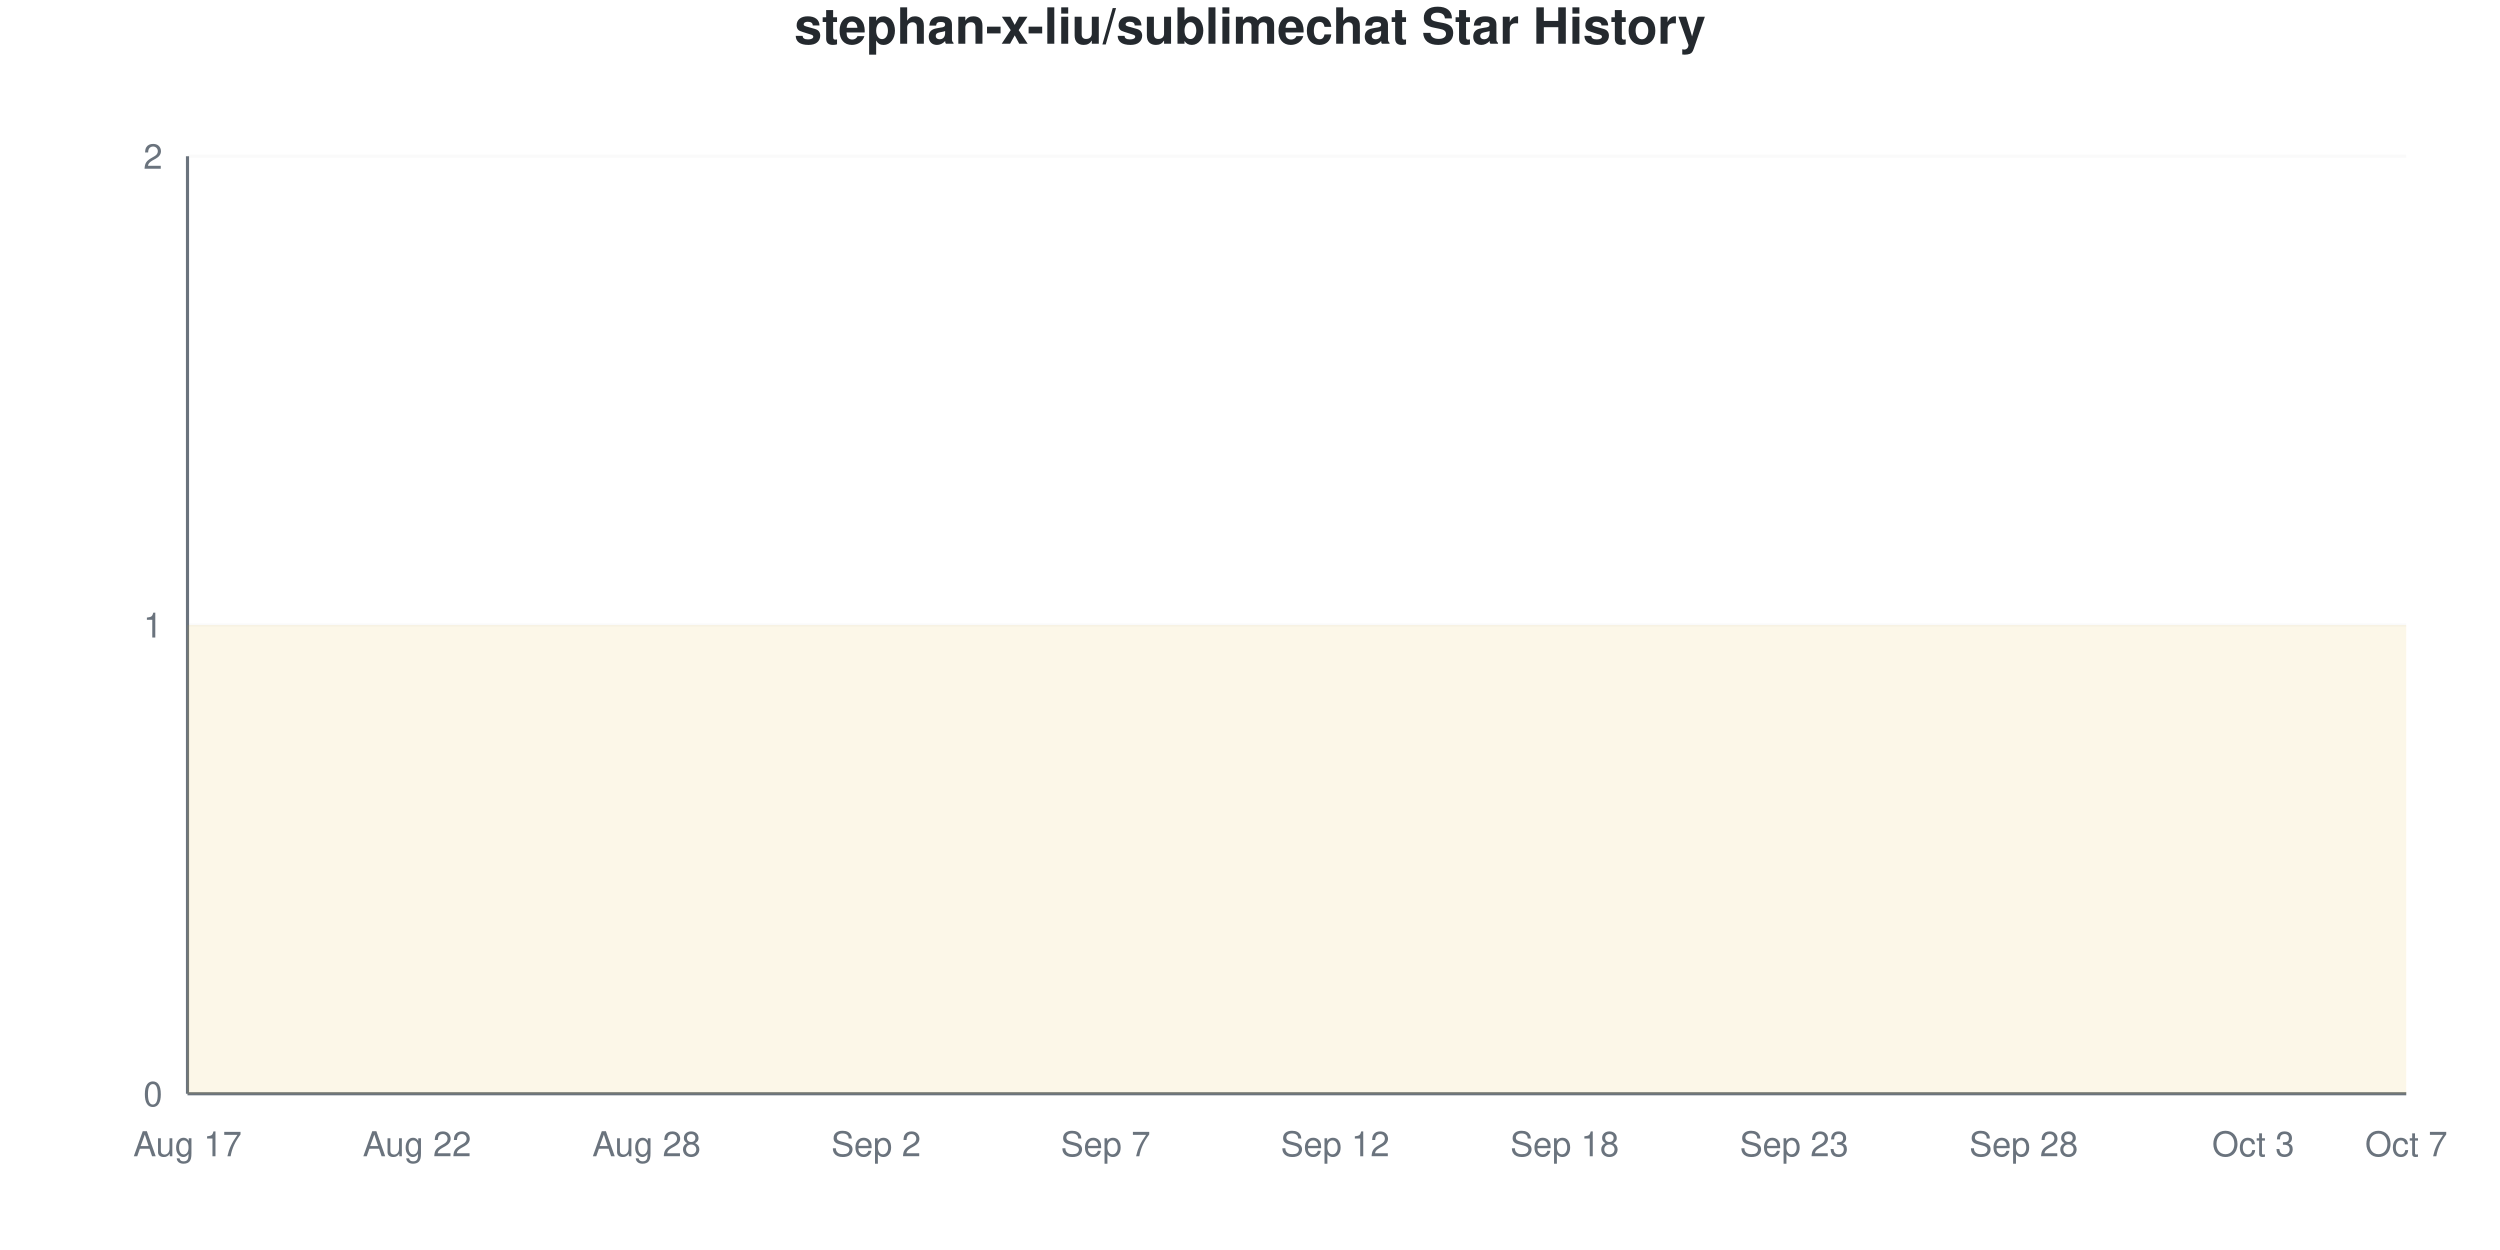
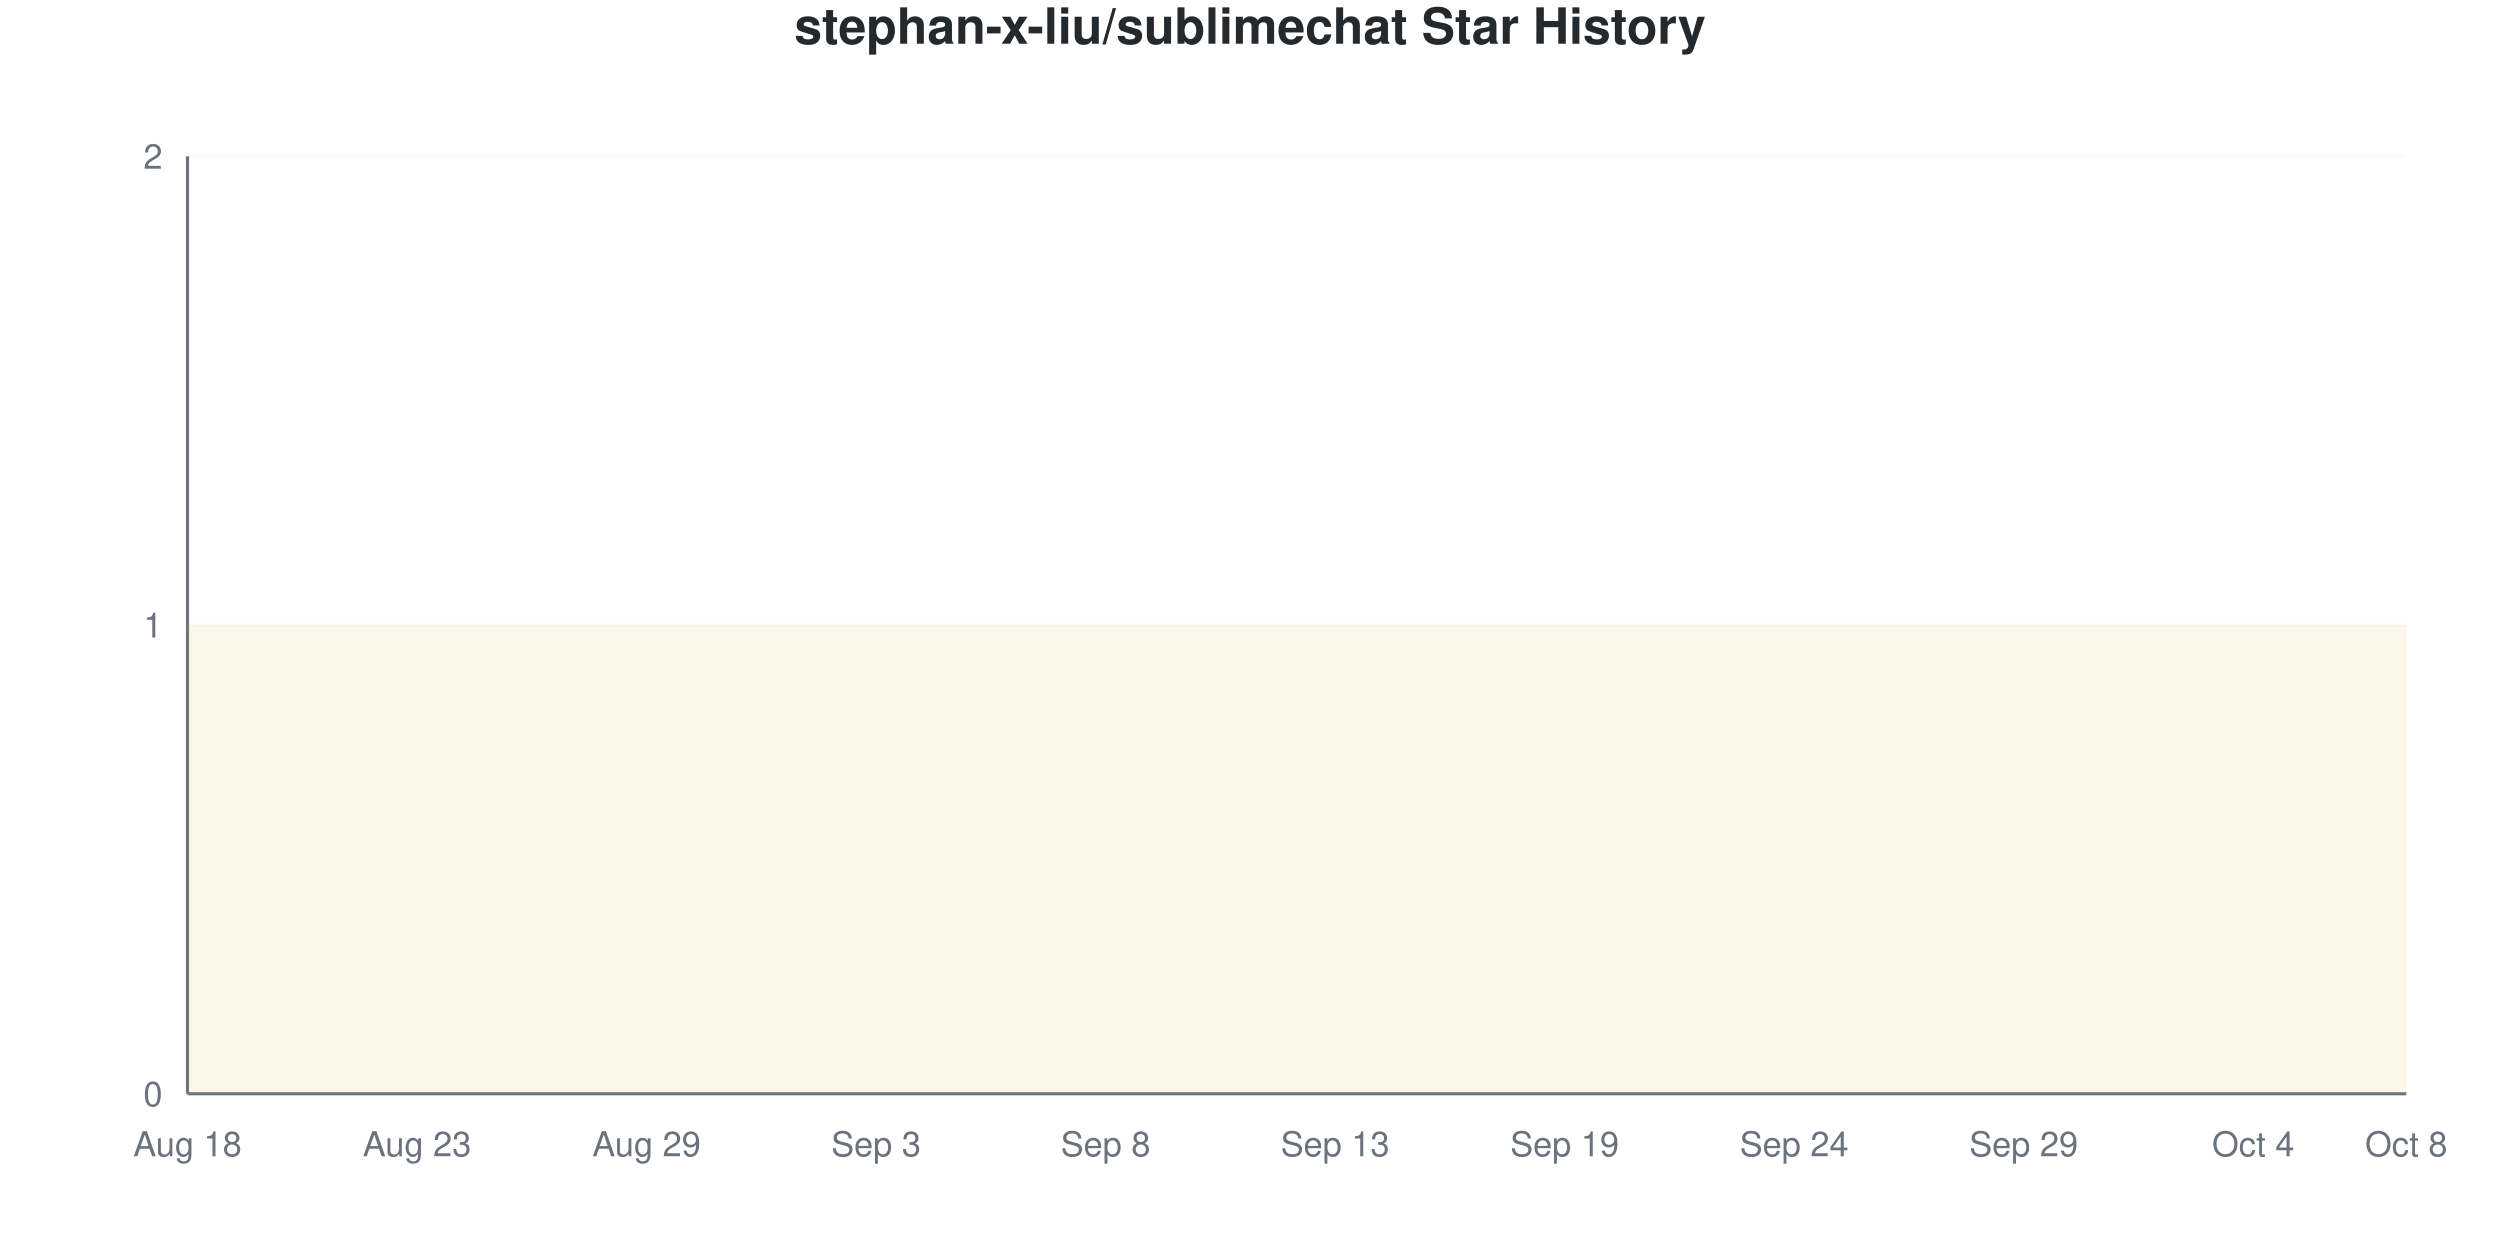
<svg xmlns="http://www.w3.org/2000/svg" viewBox="0 0 800 400" width="800" height="400">
  <style>
    @keyframes drawLine {
      to { stroke-dashoffset: 0; }
    }
    @keyframes fadeInPoint {
      from { opacity: 0; }
      to { opacity: 1; }
    }
    .data-line-0 {
      stroke-dasharray: 1290;
      stroke-dashoffset: 1290;
      animation: drawLine 2s ease-out forwards;
    }
    .data-point {
      opacity: 0;
      animation: fadeInPoint 0.5s ease-out forwards;
    }
    .chart-bg { fill: #fff; }
    .chart-text { fill: #24292e; }
    .chart-muted { fill: #6a737d; }
    .chart-grid { stroke: #eee; }
    .chart-axis { stroke: #6a737d; }
    @media (prefers-color-scheme: dark) {
      .chart-bg { fill: #0d1117; }
      .chart-text { fill: #e6edf3; }
      .chart-muted { fill: #8b949e; }
      .chart-grid { stroke: #21262d; }
      .chart-axis { stroke: #8b949e; }
    }
  </style>
  <rect width="800" height="400" class="chart-bg" />
  <text x="400" y="14" text-anchor="middle" class="chart-text" font-size="16" font-weight="bold" font-family="-apple-system, BlinkMacSystemFont, 'Segoe UI', Helvetica, Arial, sans-serif">stephan-x-liu/sublimechat Star History</text>
  <g class="grid">
    <line x1="60" y1="350" x2="770" y2="350" class="chart-grid" stroke-opacity="0.3" />
    <text x="52" y="354" text-anchor="end" class="chart-muted" font-size="11" font-family="-apple-system, BlinkMacSystemFont, 'Segoe UI', Helvetica, Arial, sans-serif">0</text>
    <line x1="60" y1="200" x2="770" y2="200" class="chart-grid" stroke-opacity="0.3" />
    <text x="52" y="204" text-anchor="end" class="chart-muted" font-size="11" font-family="-apple-system, BlinkMacSystemFont, 'Segoe UI', Helvetica, Arial, sans-serif">1</text>
    <line x1="60" y1="50" x2="770" y2="50" class="chart-grid" stroke-opacity="0.3" />
    <text x="52" y="54" text-anchor="end" class="chart-muted" font-size="11" font-family="-apple-system, BlinkMacSystemFont, 'Segoe UI', Helvetica, Arial, sans-serif">2</text>
  </g>
  <g class="milestones">
    
  </g>
  <g class="x-axis">
-     <text x="60" y="370" text-anchor="middle" class="chart-muted" font-size="11" font-family="-apple-system, BlinkMacSystemFont, 'Segoe UI', Helvetica, Arial, sans-serif">Aug 17</text>
-     <text x="133.448" y="370" text-anchor="middle" class="chart-muted" font-size="11" font-family="-apple-system, BlinkMacSystemFont, 'Segoe UI', Helvetica, Arial, sans-serif">Aug 22</text>
-     <text x="206.897" y="370" text-anchor="middle" class="chart-muted" font-size="11" font-family="-apple-system, BlinkMacSystemFont, 'Segoe UI', Helvetica, Arial, sans-serif">Aug 28</text>
-     <text x="280.345" y="370" text-anchor="middle" class="chart-muted" font-size="11" font-family="-apple-system, BlinkMacSystemFont, 'Segoe UI', Helvetica, Arial, sans-serif">Sep 2</text>
-     <text x="353.793" y="370" text-anchor="middle" class="chart-muted" font-size="11" font-family="-apple-system, BlinkMacSystemFont, 'Segoe UI', Helvetica, Arial, sans-serif">Sep 7</text>
-     <text x="427.241" y="370" text-anchor="middle" class="chart-muted" font-size="11" font-family="-apple-system, BlinkMacSystemFont, 'Segoe UI', Helvetica, Arial, sans-serif">Sep 12</text>
-     <text x="500.69" y="370" text-anchor="middle" class="chart-muted" font-size="11" font-family="-apple-system, BlinkMacSystemFont, 'Segoe UI', Helvetica, Arial, sans-serif">Sep 18</text>
-     <text x="574.138" y="370" text-anchor="middle" class="chart-muted" font-size="11" font-family="-apple-system, BlinkMacSystemFont, 'Segoe UI', Helvetica, Arial, sans-serif">Sep 23</text>
-     <text x="647.586" y="370" text-anchor="middle" class="chart-muted" font-size="11" font-family="-apple-system, BlinkMacSystemFont, 'Segoe UI', Helvetica, Arial, sans-serif">Sep 28</text>
-     <text x="721.034" y="370" text-anchor="middle" class="chart-muted" font-size="11" font-family="-apple-system, BlinkMacSystemFont, 'Segoe UI', Helvetica, Arial, sans-serif">Oct 3</text>
-     <text x="770" y="370" text-anchor="middle" class="chart-muted" font-size="11" font-family="-apple-system, BlinkMacSystemFont, 'Segoe UI', Helvetica, Arial, sans-serif">Oct 7</text>
+     <text x="60" y="370" text-anchor="middle" class="chart-muted" font-size="11" font-family="-apple-system, BlinkMacSystemFont, 'Segoe UI', Helvetica, Arial, sans-serif">Aug 18</text>
+     <text x="133.448" y="370" text-anchor="middle" class="chart-muted" font-size="11" font-family="-apple-system, BlinkMacSystemFont, 'Segoe UI', Helvetica, Arial, sans-serif">Aug 23</text>
+     <text x="206.897" y="370" text-anchor="middle" class="chart-muted" font-size="11" font-family="-apple-system, BlinkMacSystemFont, 'Segoe UI', Helvetica, Arial, sans-serif">Aug 29</text>
+     <text x="280.345" y="370" text-anchor="middle" class="chart-muted" font-size="11" font-family="-apple-system, BlinkMacSystemFont, 'Segoe UI', Helvetica, Arial, sans-serif">Sep 3</text>
+     <text x="353.793" y="370" text-anchor="middle" class="chart-muted" font-size="11" font-family="-apple-system, BlinkMacSystemFont, 'Segoe UI', Helvetica, Arial, sans-serif">Sep 8</text>
+     <text x="427.241" y="370" text-anchor="middle" class="chart-muted" font-size="11" font-family="-apple-system, BlinkMacSystemFont, 'Segoe UI', Helvetica, Arial, sans-serif">Sep 13</text>
+     <text x="500.69" y="370" text-anchor="middle" class="chart-muted" font-size="11" font-family="-apple-system, BlinkMacSystemFont, 'Segoe UI', Helvetica, Arial, sans-serif">Sep 19</text>
+     <text x="574.138" y="370" text-anchor="middle" class="chart-muted" font-size="11" font-family="-apple-system, BlinkMacSystemFont, 'Segoe UI', Helvetica, Arial, sans-serif">Sep 24</text>
+     <text x="647.586" y="370" text-anchor="middle" class="chart-muted" font-size="11" font-family="-apple-system, BlinkMacSystemFont, 'Segoe UI', Helvetica, Arial, sans-serif">Sep 29</text>
+     <text x="721.034" y="370" text-anchor="middle" class="chart-muted" font-size="11" font-family="-apple-system, BlinkMacSystemFont, 'Segoe UI', Helvetica, Arial, sans-serif">Oct 4</text>
+     <text x="770" y="370" text-anchor="middle" class="chart-muted" font-size="11" font-family="-apple-system, BlinkMacSystemFont, 'Segoe UI', Helvetica, Arial, sans-serif">Oct 8</text>
  </g>
  <line x1="60" y1="50" x2="60" y2="350" class="chart-axis" stroke-width="1" />
  <line x1="60" y1="350" x2="770" y2="350" class="chart-axis" stroke-width="1" />
  <path d="M60,350 L60,200 C68.161,200 76.322,200 84.483,200 C92.644,200 100.805,200 108.966,200 C117.126,200 125.287,200 133.448,200 C141.609,200 149.77,200 157.931,200 C166.092,200 174.253,200 182.414,200 C190.575,200 198.736,200 206.897,200 C215.057,200 223.218,200 231.379,200 C239.54,200 247.701,200 255.862,200 C264.023,200 272.184,200 280.345,200 C288.506,200 296.667,200 304.828,200 C312.989,200 321.149,200 329.31,200 C337.471,200 345.632,200 353.793,200 C361.954,200 370.115,200 378.276,200 C386.437,200 394.598,200 402.759,200 C410.92,200 419.08,200 427.241,200 C435.402,200 443.563,200 451.724,200 C459.885,200 468.046,200 476.207,200 C484.368,200 492.529,200 500.69,200 C508.851,200 517.011,200 525.172,200 C533.333,200 541.494,200 549.655,200 C557.816,200 565.977,200 574.138,200 C582.299,200 590.46,200 598.621,200 C606.782,200 614.943,200 623.103,200 C631.264,200 639.425,200 647.586,200 C655.747,200 663.908,200 672.069,200 C680.23,200 688.391,200 696.552,200 C704.713,200 712.874,200 721.034,200 C729.195,200 737.356,200 745.517,200 C753.678,200 761.839,200 770,200 L770,350 L60,350 Z" fill="#dfb317" fill-opacity="0.1" />
  <path d="M60,350 L60,200 C68.161,200 76.322,200 84.483,200 C92.644,200 100.805,200 108.966,200 C117.126,200 125.287,200 133.448,200 C141.609,200 149.77,200 157.931,200 C166.092,200 174.253,200 182.414,200 C190.575,200 198.736,200 206.897,200 C215.057,200 223.218,200 231.379,200 C239.54,200 247.701,200 255.862,200 C264.023,200 272.184,200 280.345,200 C288.506,200 296.667,200 304.828,200 C312.989,200 321.149,200 329.31,200 C337.471,200 345.632,200 353.793,200 C361.954,200 370.115,200 378.276,200 C386.437,200 394.598,200 402.759,200 C410.92,200 419.08,200 427.241,200 C435.402,200 443.563,200 451.724,200 C459.885,200 468.046,200 476.207,200 C484.368,200 492.529,200 500.69,200 C508.851,200 517.011,200 525.172,200 C533.333,200 541.494,200 549.655,200 C557.816,200 565.977,200 574.138,200 C582.299,200 590.46,200 598.621,200 C606.782,200 614.943,200 623.103,200 C631.264,200 639.425,200 647.586,200 C655.747,200 663.908,200 672.069,200 C680.23,200 688.391,200 696.552,200 C704.713,200 712.874,200 721.034,200 C729.195,200 737.356,200 745.517,200 C753.678,200 761.839,200 770,200" fill="none" stroke="#dfb317" stroke-width="2.5" class="data-line-0" />
  <g class="points">
    <circle cx="60" cy="200" r="4" fill="#dfb317" class="data-point" style="animation-delay: 1.50s" />
    <circle cx="84.483" cy="200" r="4" fill="#dfb317" class="data-point" style="animation-delay: 1.55s" />
    <circle cx="108.966" cy="200" r="4" fill="#dfb317" class="data-point" style="animation-delay: 1.60s" />
    <circle cx="133.448" cy="200" r="4" fill="#dfb317" class="data-point" style="animation-delay: 1.65s" />
    <circle cx="157.931" cy="200" r="4" fill="#dfb317" class="data-point" style="animation-delay: 1.70s" />
    <circle cx="182.414" cy="200" r="4" fill="#dfb317" class="data-point" style="animation-delay: 1.75s" />
    <circle cx="206.897" cy="200" r="4" fill="#dfb317" class="data-point" style="animation-delay: 1.80s" />
    <circle cx="231.379" cy="200" r="4" fill="#dfb317" class="data-point" style="animation-delay: 1.85s" />
    <circle cx="255.862" cy="200" r="4" fill="#dfb317" class="data-point" style="animation-delay: 1.90s" />
    <circle cx="280.345" cy="200" r="4" fill="#dfb317" class="data-point" style="animation-delay: 1.95s" />
    <circle cx="304.828" cy="200" r="4" fill="#dfb317" class="data-point" style="animation-delay: 2.00s" />
    <circle cx="329.31" cy="200" r="4" fill="#dfb317" class="data-point" style="animation-delay: 2.05s" />
    <circle cx="353.793" cy="200" r="4" fill="#dfb317" class="data-point" style="animation-delay: 2.10s" />
    <circle cx="378.276" cy="200" r="4" fill="#dfb317" class="data-point" style="animation-delay: 2.15s" />
    <circle cx="402.759" cy="200" r="4" fill="#dfb317" class="data-point" style="animation-delay: 2.20s" />
    <circle cx="427.241" cy="200" r="4" fill="#dfb317" class="data-point" style="animation-delay: 2.25s" />
    <circle cx="451.724" cy="200" r="4" fill="#dfb317" class="data-point" style="animation-delay: 2.30s" />
    <circle cx="476.207" cy="200" r="4" fill="#dfb317" class="data-point" style="animation-delay: 2.35s" />
    <circle cx="500.69" cy="200" r="4" fill="#dfb317" class="data-point" style="animation-delay: 2.40s" />
    <circle cx="525.172" cy="200" r="4" fill="#dfb317" class="data-point" style="animation-delay: 2.45s" />
    <circle cx="549.655" cy="200" r="4" fill="#dfb317" class="data-point" style="animation-delay: 2.50s" />
    <circle cx="574.138" cy="200" r="4" fill="#dfb317" class="data-point" style="animation-delay: 2.55s" />
    <circle cx="598.621" cy="200" r="4" fill="#dfb317" class="data-point" style="animation-delay: 2.60s" />
    <circle cx="623.103" cy="200" r="4" fill="#dfb317" class="data-point" style="animation-delay: 2.65s" />
    <circle cx="647.586" cy="200" r="4" fill="#dfb317" class="data-point" style="animation-delay: 2.70s" />
    <circle cx="672.069" cy="200" r="4" fill="#dfb317" class="data-point" style="animation-delay: 2.75s" />
    <circle cx="696.552" cy="200" r="4" fill="#dfb317" class="data-point" style="animation-delay: 2.80s" />
    <circle cx="721.034" cy="200" r="4" fill="#dfb317" class="data-point" style="animation-delay: 2.85s" />
    <circle cx="745.517" cy="200" r="4" fill="#dfb317" class="data-point" style="animation-delay: 2.90s" />
    <circle cx="770" cy="200" r="4" fill="#dfb317" class="data-point" style="animation-delay: 2.95s" />
  </g>
</svg>
